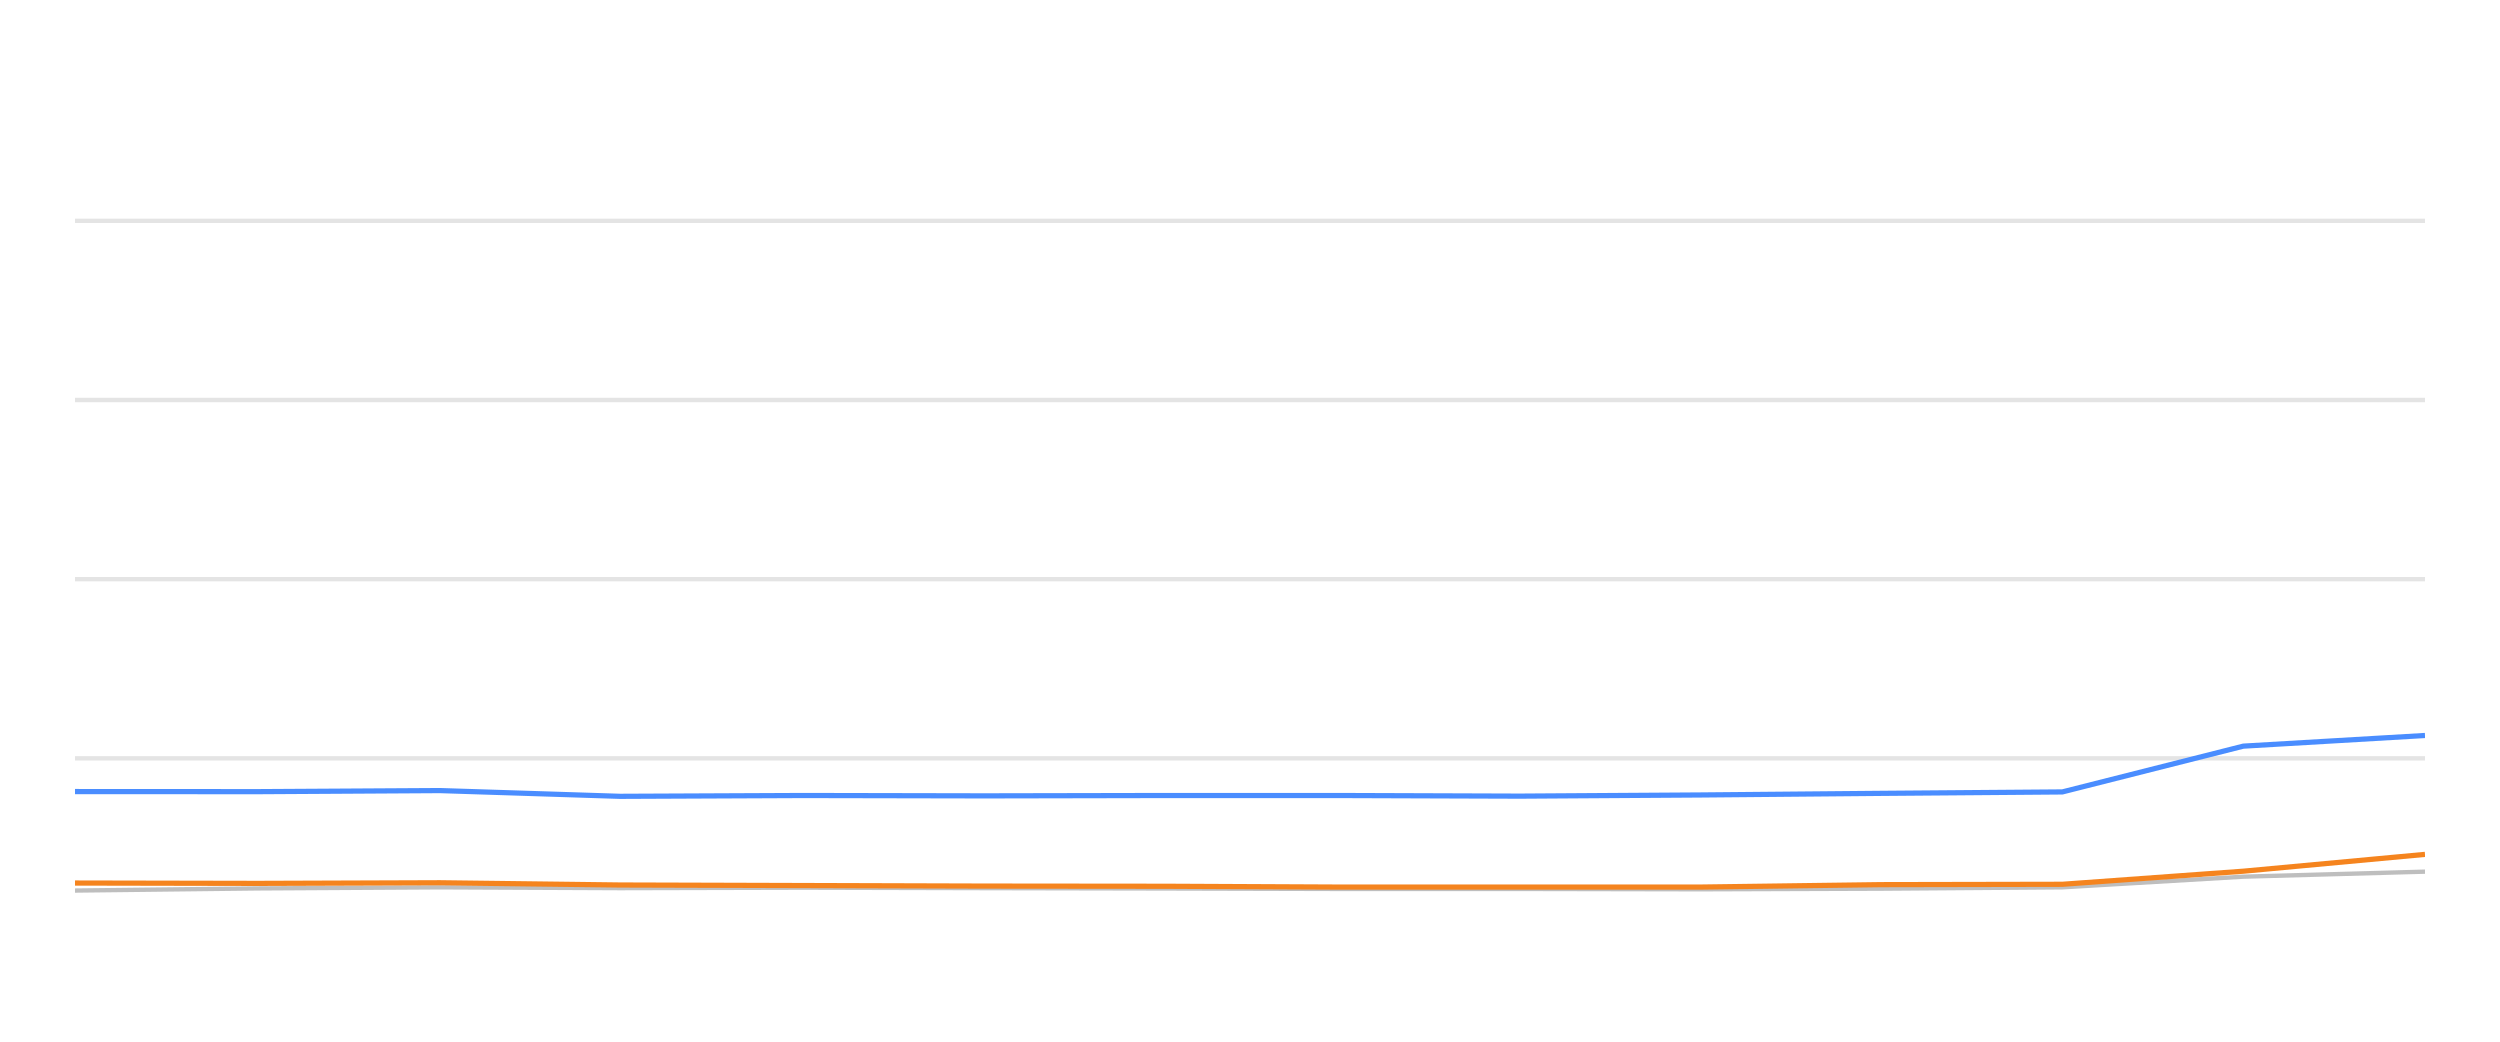
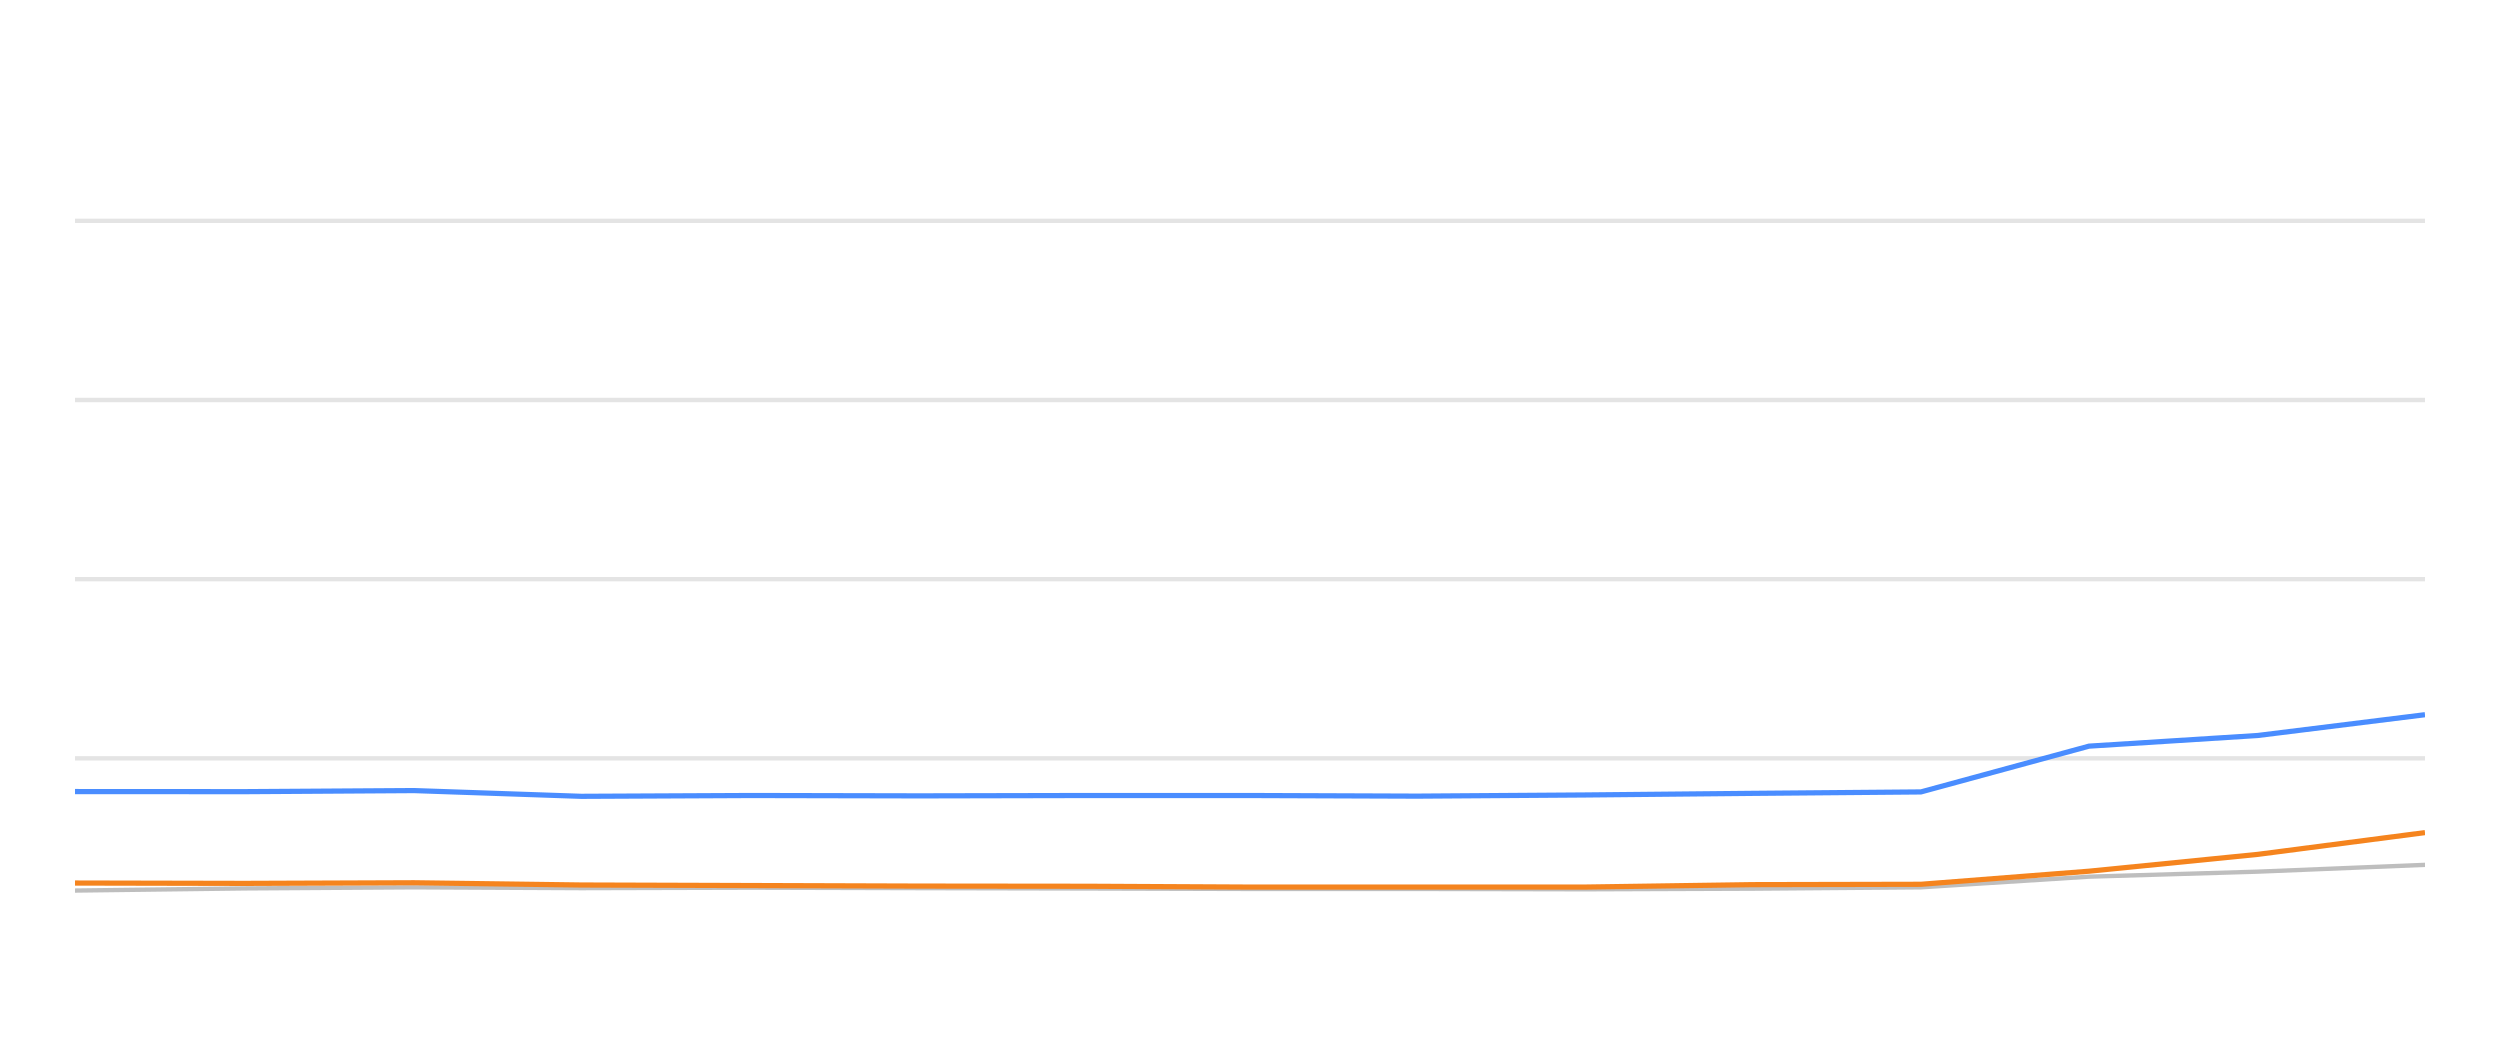
<svg xmlns="http://www.w3.org/2000/svg" width="288pt" height="120pt" viewBox="0 0 288 120" version="1.1">
  <defs>
    <style type="text/css">*{stroke-linejoin: round; stroke-linecap: butt}</style>
  </defs>
  <g id="figure_1">
    <g id="patch_1">
      <path d="M 0 120  L 288 120  L 288 0  L 0 0  L 0 120  z " style="fill: none; opacity: 0" />
    </g>
    <g id="axes_1">
      <g id="patch_2">
        <path d="M 8.64 108  L 279.36 108  L 279.36 4.8  L 8.64 4.8  L 8.64 108  z " style="fill: none" />
      </g>
      <g id="matplotlib.axis_1" />
      <g id="matplotlib.axis_2" />
      <g id="line2d_1">
-         <path d="M 8.64 87.36  L 279.36 87.36  " clip-path="url(#pee06bdae1d)" style="fill: none; stroke: #b2b2b2; stroke-opacity: 0.35; stroke-width: 0.5; stroke-linecap: square" />
+         <path d="M 8.64 87.36  L 279.36 87.36  " clip-path="url(#p2fb6d8da6e)" style="fill: none; stroke: #b2b2b2; stroke-opacity: 0.35; stroke-width: 0.5; stroke-linecap: square" />
      </g>
      <g id="line2d_2">
-         <path d="M 8.64 66.72  L 279.36 66.72  " clip-path="url(#pee06bdae1d)" style="fill: none; stroke: #b2b2b2; stroke-opacity: 0.35; stroke-width: 0.5; stroke-linecap: square" />
+         <path d="M 8.64 66.72  L 279.36 66.72  " clip-path="url(#p2fb6d8da6e)" style="fill: none; stroke: #b2b2b2; stroke-opacity: 0.35; stroke-width: 0.5; stroke-linecap: square" />
      </g>
      <g id="line2d_3">
-         <path d="M 8.64 46.08  L 279.36 46.08  " clip-path="url(#pee06bdae1d)" style="fill: none; stroke: #b2b2b2; stroke-opacity: 0.35; stroke-width: 0.5; stroke-linecap: square" />
+         <path d="M 8.64 46.08  L 279.36 46.08  " clip-path="url(#p2fb6d8da6e)" style="fill: none; stroke: #b2b2b2; stroke-opacity: 0.35; stroke-width: 0.5; stroke-linecap: square" />
      </g>
      <g id="line2d_4">
-         <path d="M 8.64 25.44  L 279.36 25.44  " clip-path="url(#pee06bdae1d)" style="fill: none; stroke: #b2b2b2; stroke-opacity: 0.35; stroke-width: 0.5; stroke-linecap: square" />
+         <path d="M 8.64 25.44  L 279.36 25.44  " clip-path="url(#p2fb6d8da6e)" style="fill: none; stroke: #b2b2b2; stroke-opacity: 0.35; stroke-width: 0.5; stroke-linecap: square" />
      </g>
      <g id="line2d_5">
-         <path d="M 8.64 102.592  L 29.721 102.345  L 50.68 102.221  L 71.427 102.314  L 92.547 102.262  L 113.445 102.314  L 134.275 102.355  L 154.14 102.407  L 175.089 102.407  L 195.908 102.448  L 216.707 102.376  L 237.584 102.221  L 258.427 100.993  L 279.36 100.415  " clip-path="url(#pee06bdae1d)" style="fill: none; stroke: #bebebe; stroke-width: 0.5; stroke-linecap: round" />
+         <path d="M 8.64 102.592  L 28.221 102.345  L 47.689 102.221  L 66.959 102.314  L 86.576 102.262  L 105.987 102.314  L 125.335 102.355  L 143.785 102.407  L 163.245 102.407  L 182.582 102.448  L 201.901 102.376  L 221.292 102.221  L 240.652 100.993  L 260.095 100.415  L 279.36 99.63  " clip-path="url(#p2fb6d8da6e)" style="fill: none; stroke: #bebebe; stroke-width: 0.5; stroke-linecap: round" />
      </g>
      <g id="line2d_6">
-         <path d="M 8.64 91.189  L 29.721 91.199  L 50.68 91.075  L 71.427 91.736  L 92.547 91.643  L 113.445 91.684  L 134.275 91.643  L 154.14 91.643  L 175.089 91.715  L 195.908 91.581  L 216.707 91.395  L 237.584 91.23  L 258.427 85.956  L 279.36 84.728  " clip-path="url(#pee06bdae1d)" style="fill: none; stroke: #4a8dff; stroke-width: 0.6" />
+         <path d="M 8.64 91.189  L 28.221 91.199  L 47.689 91.075  L 66.959 91.736  L 86.576 91.643  L 105.987 91.684  L 125.335 91.643  L 143.785 91.643  L 163.245 91.715  L 182.582 91.581  L 201.901 91.395  L 221.292 91.23  L 240.652 85.956  L 260.095 84.728  L 279.36 82.334  " clip-path="url(#p2fb6d8da6e)" style="fill: none; stroke: #4a8dff; stroke-width: 0.6" />
      </g>
      <g id="line2d_7">
-         <path d="M 8.64 101.725  L 29.721 101.767  L 50.68 101.694  L 71.427 101.952  L 92.547 102.014  L 113.445 102.076  L 134.275 102.097  L 154.14 102.19  L 175.089 102.19  L 195.908 102.19  L 216.707 101.911  L 237.584 101.87  L 258.427 100.363  L 279.36 98.423  " clip-path="url(#pee06bdae1d)" style="fill: none; stroke: #f5841e; stroke-width: 0.6" />
+         <path d="M 8.64 101.725  L 28.221 101.767  L 47.689 101.694  L 66.959 101.952  L 86.576 102.014  L 105.987 102.076  L 125.335 102.097  L 143.785 102.19  L 163.245 102.19  L 182.582 102.19  L 201.901 101.911  L 221.292 101.87  L 240.652 100.363  L 260.095 98.423  L 279.36 95.915  " clip-path="url(#p2fb6d8da6e)" style="fill: none; stroke: #f5841e; stroke-width: 0.6" />
      </g>
    </g>
  </g>
  <defs>
-     <clipPath id="pee06bdae1d">
+     <clipPath id="p2fb6d8da6e">
      <rect x="8.64" y="4.8" width="270.72" height="103.2" />
    </clipPath>
  </defs>
</svg>
